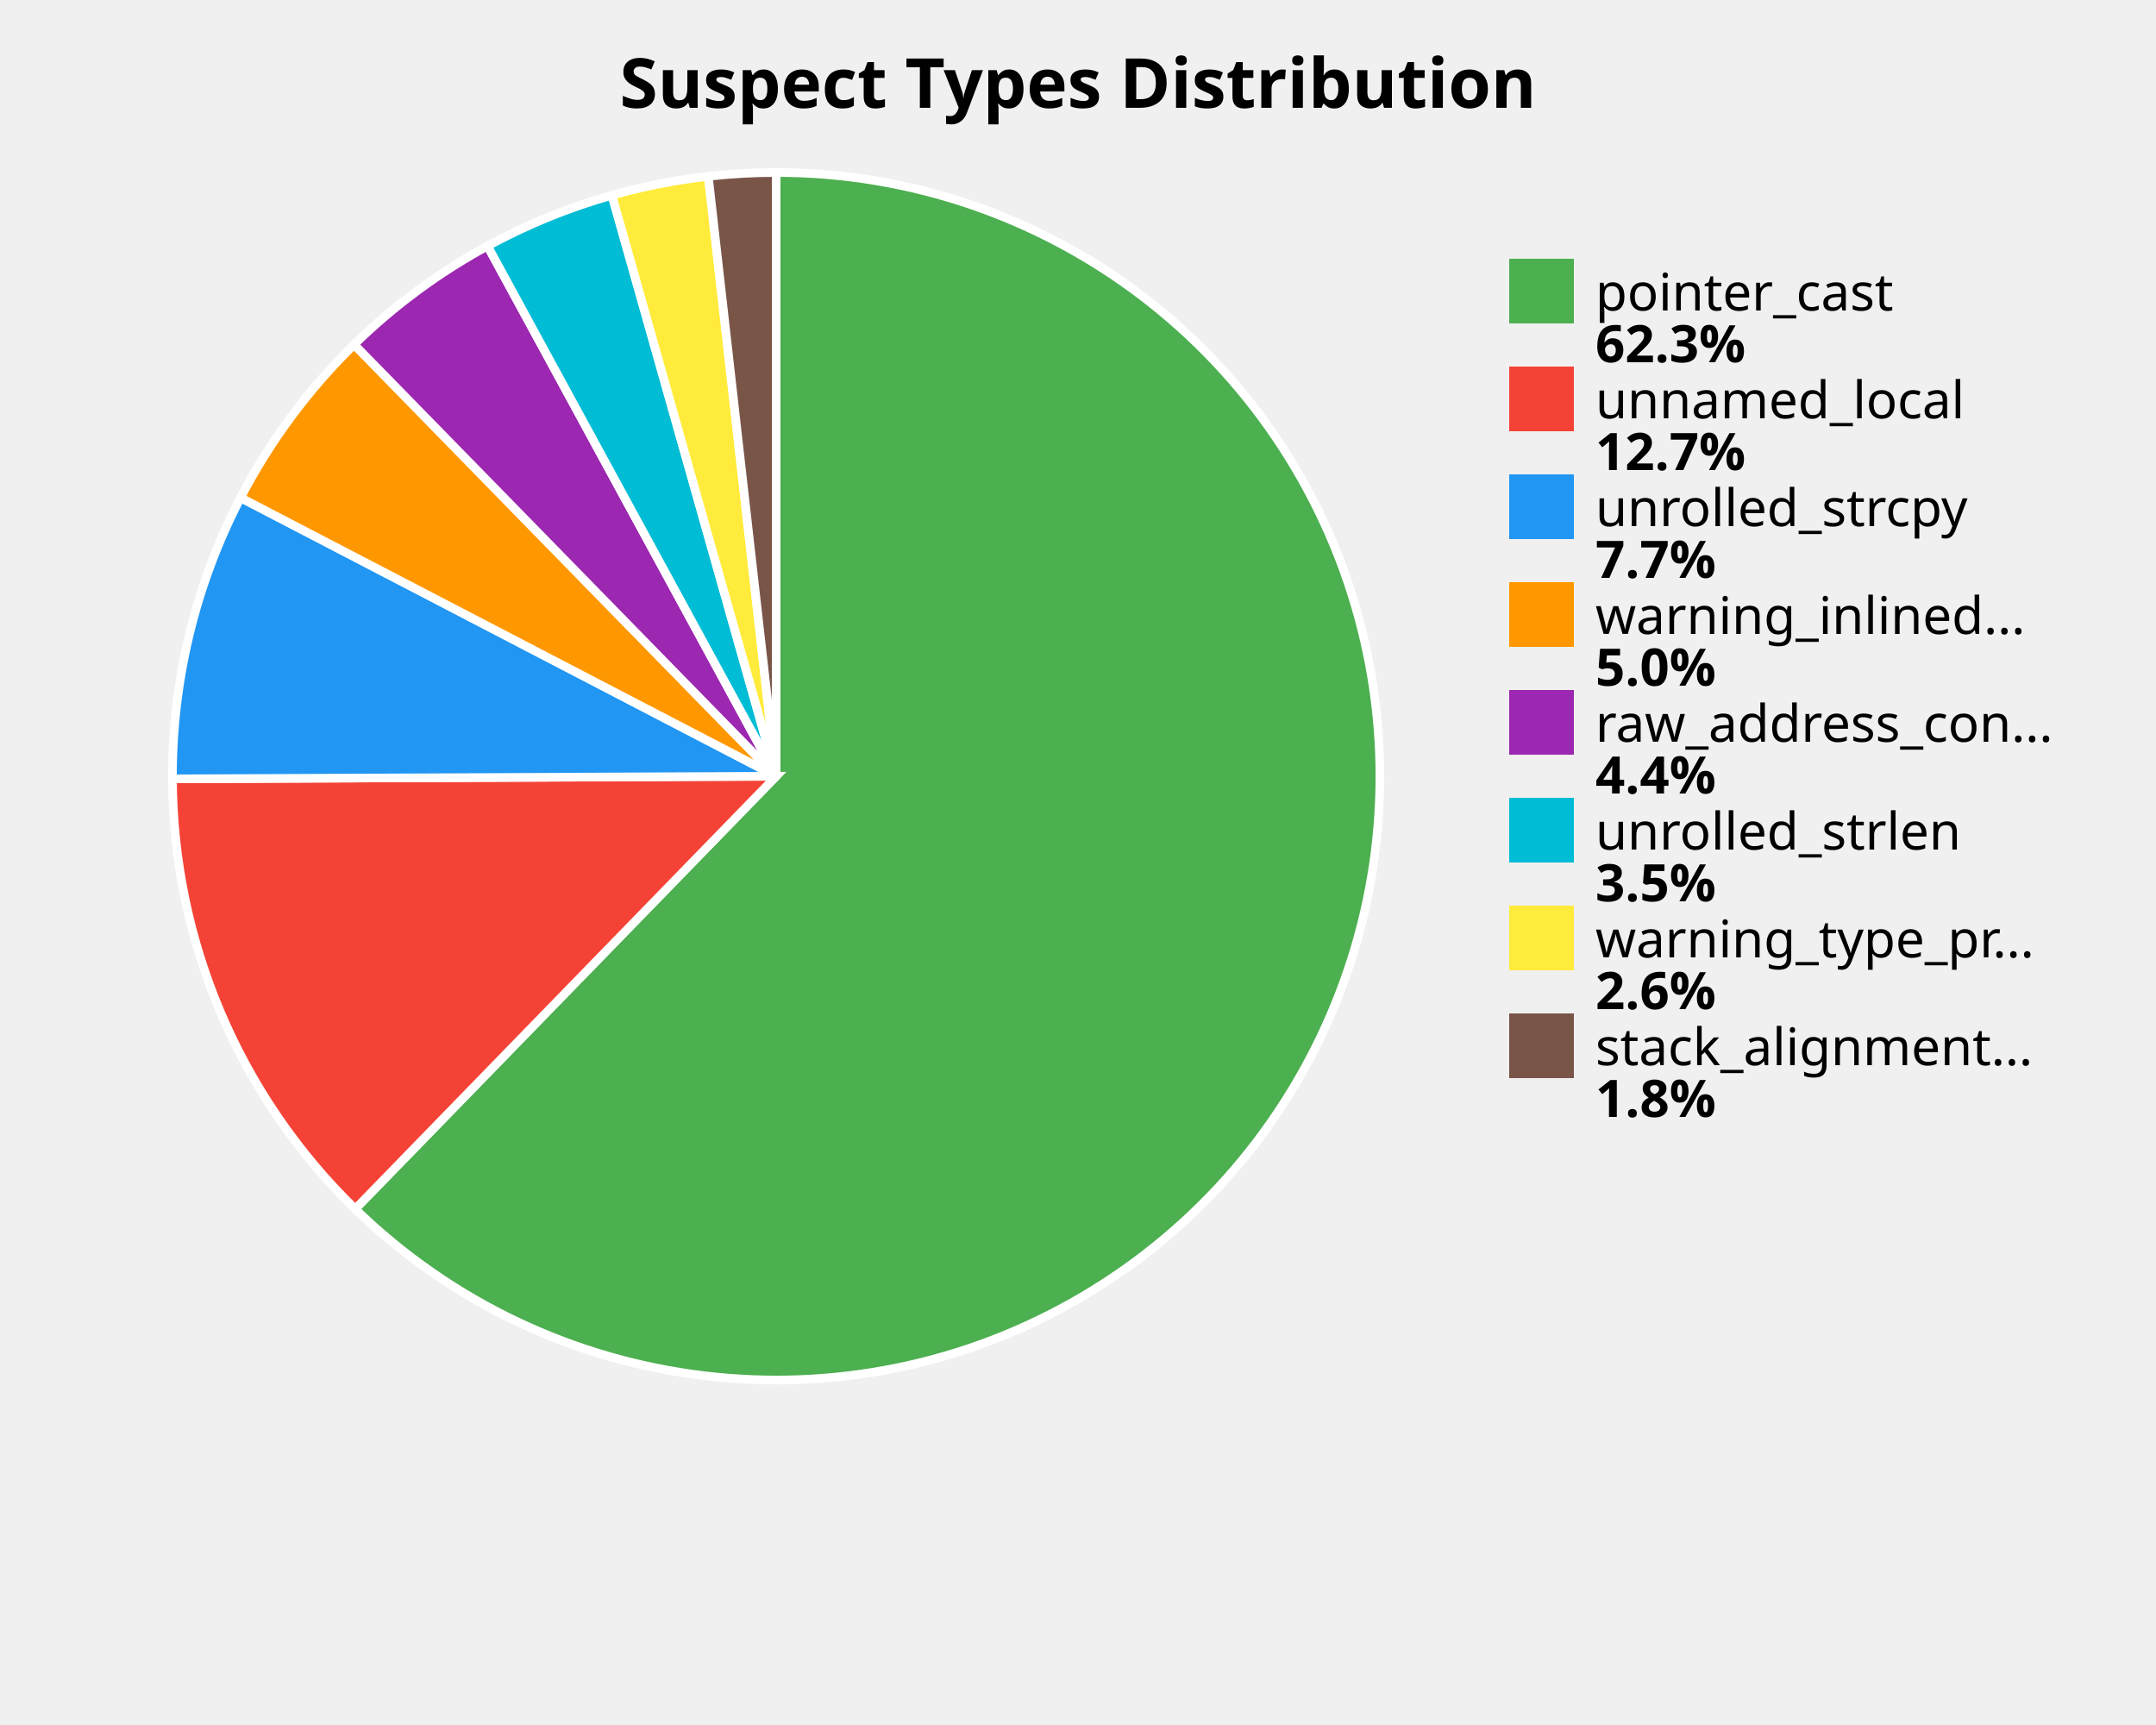
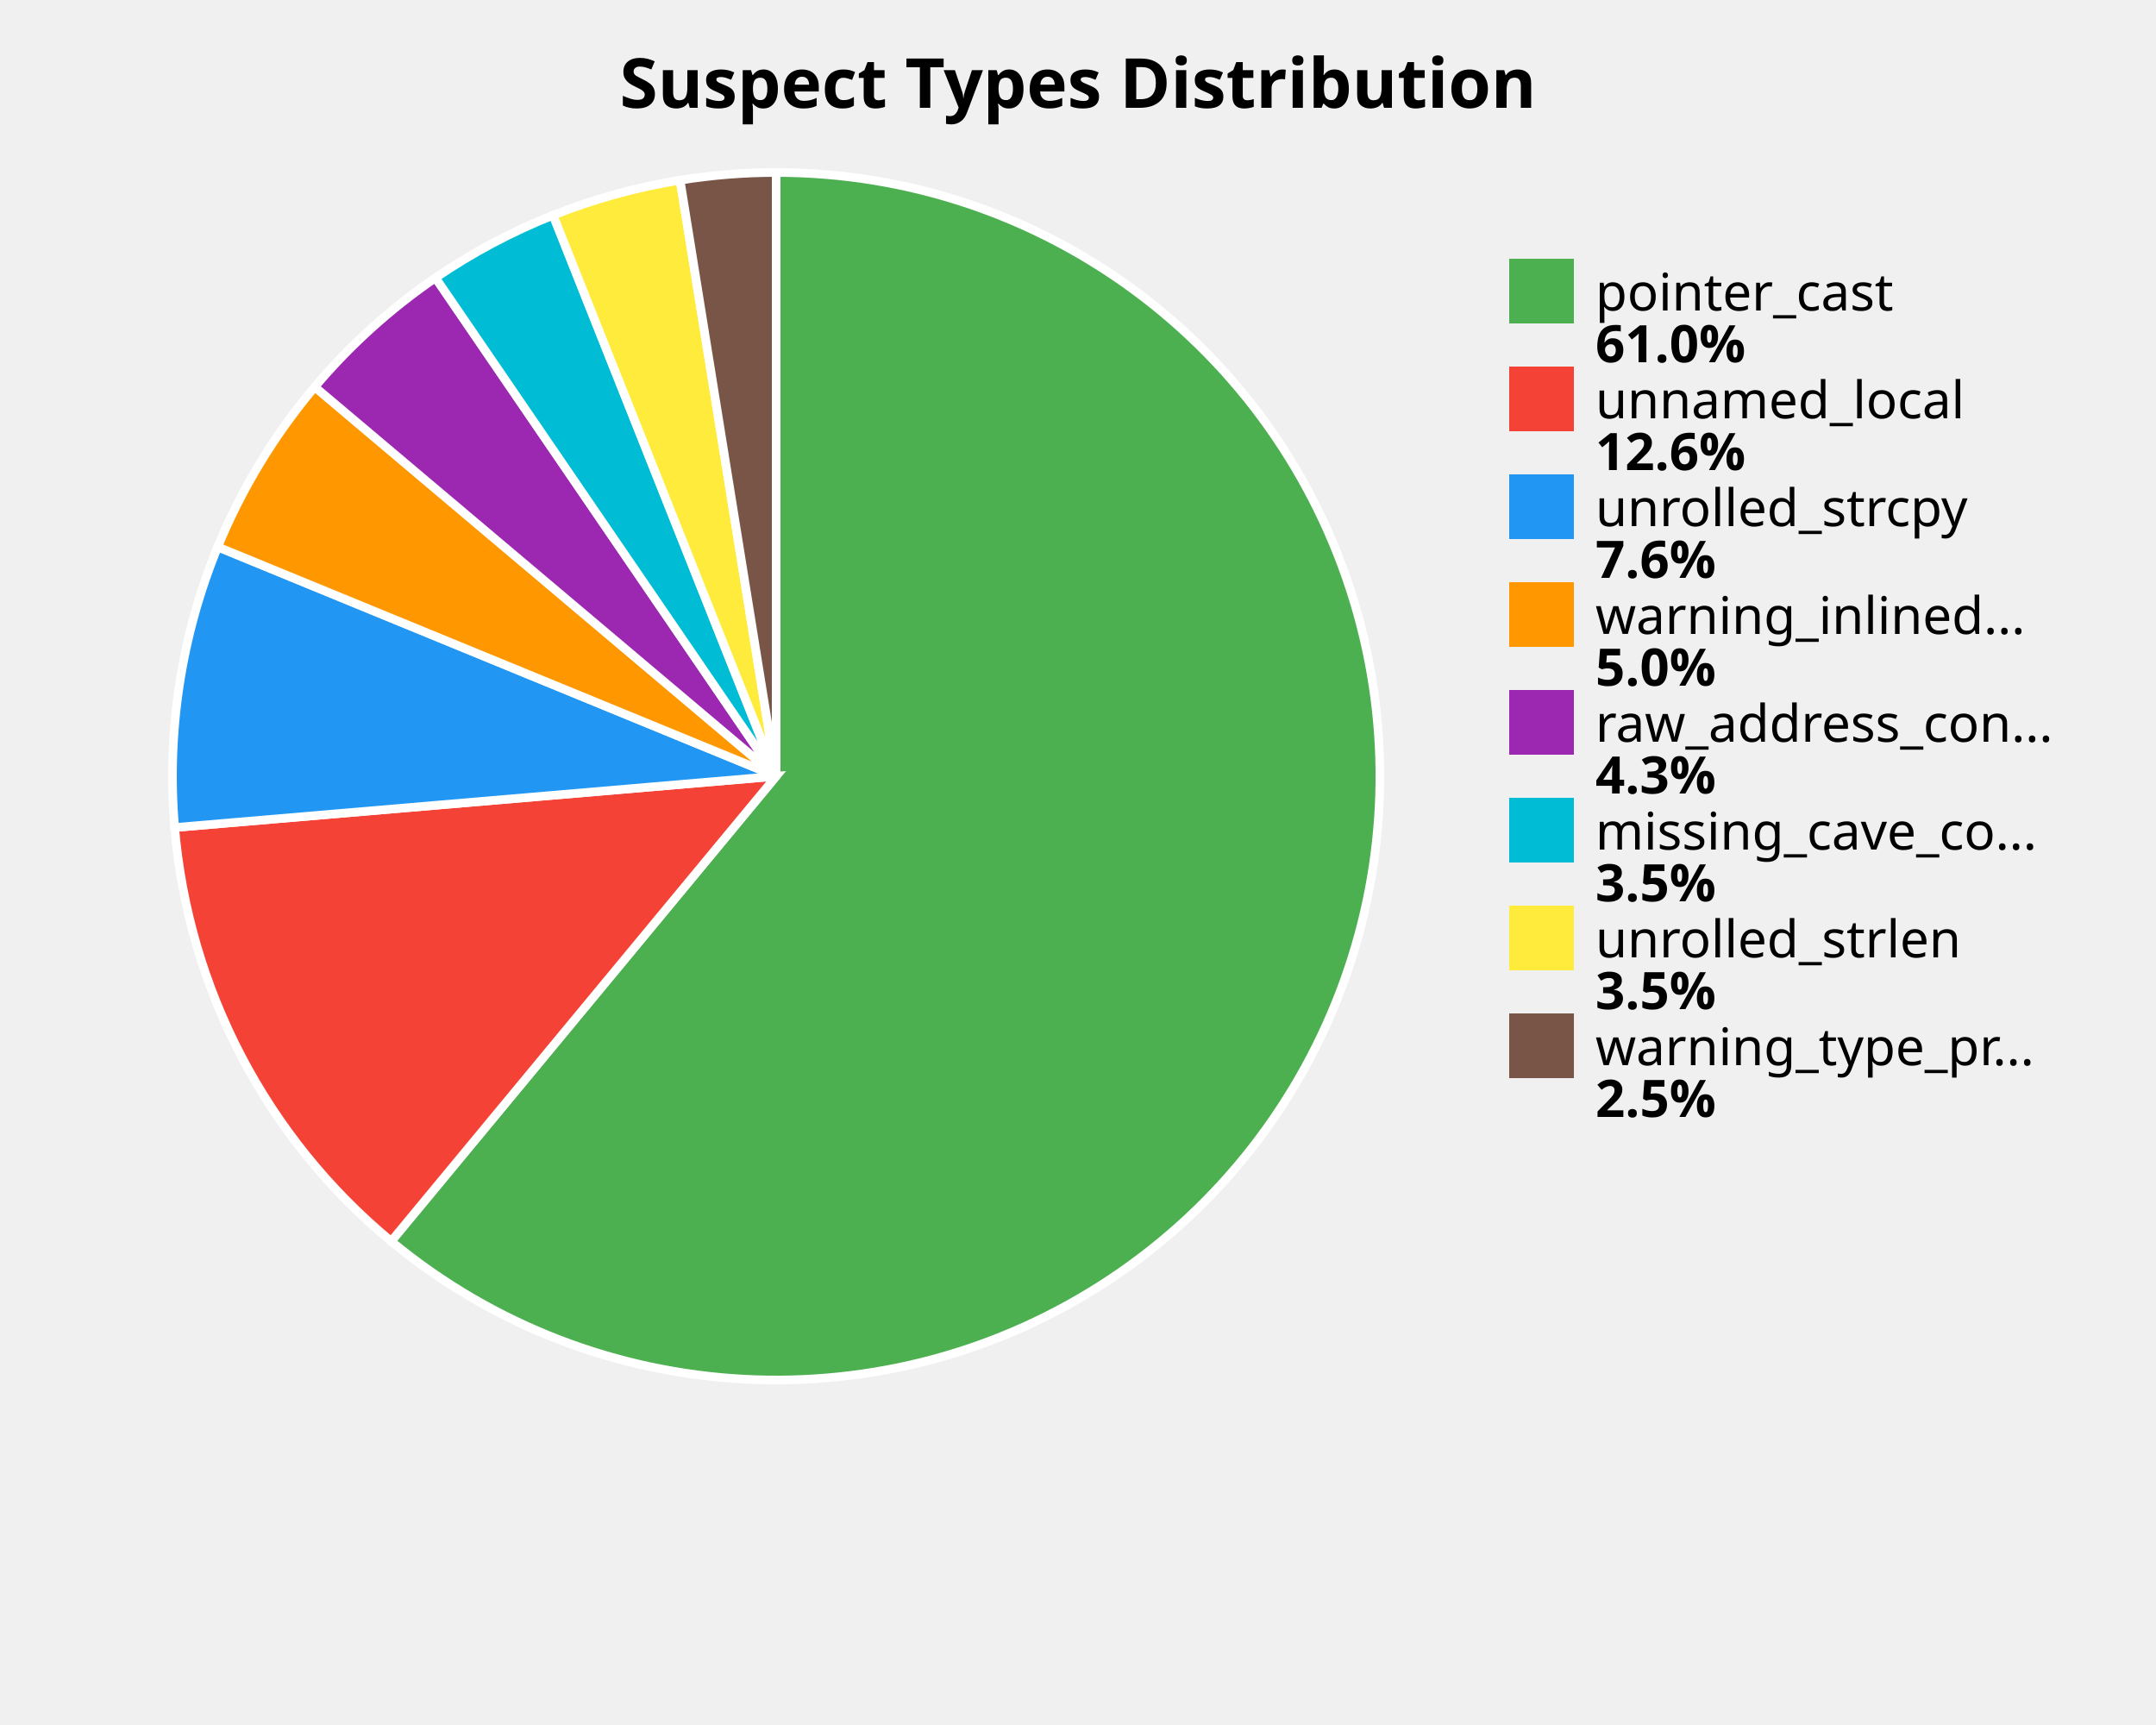
<svg xmlns="http://www.w3.org/2000/svg" width="500" height="400" viewBox="0 0 500 400">
  <style>
    .title { font: bold 16px sans-serif; }
    .label { font: 12px sans-serif; }
    .value { font: bold 12px sans-serif; }
  </style>
  <rect width="100%%" height="100%%" fill="white" />
  <text x="250" y="25" class="title" text-anchor="middle">Suspect Types Distribution</text>
-   <path d="M 180,180 L 180.00,40.00 A 140,140 0 1,1 82.38,280.35 Z" fill="#4CAF50" stroke="white" stroke-width="2" />
-   <path d="M 180,180 L 82.38,280.35 A 140,140 0 0,1 40.00,180.60 Z" fill="#F44336" stroke="white" stroke-width="2" />
-   <path d="M 180,180 L 40.00,180.60 A 140,140 0 0,1 55.79,115.41 Z" fill="#2196F3" stroke="white" stroke-width="2" />
-   <path d="M 180,180 L 55.79,115.41 A 140,140 0 0,1 82.13,79.89 Z" fill="#FF9800" stroke="white" stroke-width="2" />
-   <path d="M 180,180 L 82.13,79.89 A 140,140 0 0,1 113.07,57.04 Z" fill="#9C27B0" stroke="white" stroke-width="2" />
-   <path d="M 180,180 L 113.07,57.04 A 140,140 0 0,1 141.91,45.28 Z" fill="#00BCD4" stroke="white" stroke-width="2" />
-   <path d="M 180,180 L 141.91,45.28 A 140,140 0 0,1 164.26,40.89 Z" fill="#FFEB3B" stroke="white" stroke-width="2" />
-   <path d="M 180,180 L 164.26,40.89 A 140,140 0 0,1 180.00,40.00 Z" fill="#795548" stroke="white" stroke-width="2" />
+   <path d="M 180,180 L 180.00,40.00 A 140,140 0 1,1 90.72,287.84 Z" fill="#4CAF50" stroke="white" stroke-width="2" />
+   <path d="M 180,180 L 90.72,287.84 A 140,140 0 0,1 40.51,191.89 Z" fill="#F44336" stroke="white" stroke-width="2" />
+   <path d="M 180,180 L 40.51,191.89 A 140,140 0 0,1 50.49,126.82 Z" fill="#2196F3" stroke="white" stroke-width="2" />
+   <path d="M 180,180 L 50.49,126.82 A 140,140 0 0,1 73.00,89.72 Z" fill="#FF9800" stroke="white" stroke-width="2" />
+   <path d="M 180,180 L 73.00,89.72 A 140,140 0 0,1 101.00,64.42 Z" fill="#9C27B0" stroke="white" stroke-width="2" />
+   <path d="M 180,180 L 101.00,64.42 A 140,140 0 0,1 128.27,49.91 Z" fill="#00BCD4" stroke="white" stroke-width="2" />
+   <path d="M 180,180 L 128.27,49.91 A 140,140 0 0,1 157.72,41.78 Z" fill="#FFEB3B" stroke="white" stroke-width="2" />
+   <path d="M 180,180 L 157.72,41.78 A 140,140 0 0,1 180.00,40.00 Z" fill="#795548" stroke="white" stroke-width="2" />
  <rect x="350" y="60" width="15" height="15" fill="#4CAF50" />
  <text x="370" y="72" class="label">pointer_cast</text>
-   <text x="370" y="84" class="value">62.3%</text>
+   <text x="370" y="84" class="value">61.0%</text>
  <rect x="350" y="85" width="15" height="15" fill="#F44336" />
  <text x="370" y="97" class="label">unnamed_local</text>
-   <text x="370" y="109" class="value">12.7%</text>
+   <text x="370" y="109" class="value">12.6%</text>
  <rect x="350" y="110" width="15" height="15" fill="#2196F3" />
  <text x="370" y="122" class="label">unrolled_strcpy</text>
-   <text x="370" y="134" class="value">7.7%</text>
+   <text x="370" y="134" class="value">7.6%</text>
  <rect x="350" y="135" width="15" height="15" fill="#FF9800" />
  <text x="370" y="147" class="label">warning_inlined...</text>
  <text x="370" y="159" class="value">5.0%</text>
  <rect x="350" y="160" width="15" height="15" fill="#9C27B0" />
  <text x="370" y="172" class="label">raw_address_con...</text>
-   <text x="370" y="184" class="value">4.4%</text>
+   <text x="370" y="184" class="value">4.3%</text>
  <rect x="350" y="185" width="15" height="15" fill="#00BCD4" />
-   <text x="370" y="197" class="label">unrolled_strlen</text>
+   <text x="370" y="197" class="label">missing_cave_co...</text>
  <text x="370" y="209" class="value">3.5%</text>
  <rect x="350" y="210" width="15" height="15" fill="#FFEB3B" />
-   <text x="370" y="222" class="label">warning_type_pr...</text>
-   <text x="370" y="234" class="value">2.6%</text>
+   <text x="370" y="222" class="label">unrolled_strlen</text>
+   <text x="370" y="234" class="value">3.5%</text>
  <rect x="350" y="235" width="15" height="15" fill="#795548" />
-   <text x="370" y="247" class="label">stack_alignment...</text>
-   <text x="370" y="259" class="value">1.8%</text>
+   <text x="370" y="247" class="label">warning_type_pr...</text>
+   <text x="370" y="259" class="value">2.5%</text>
</svg>
